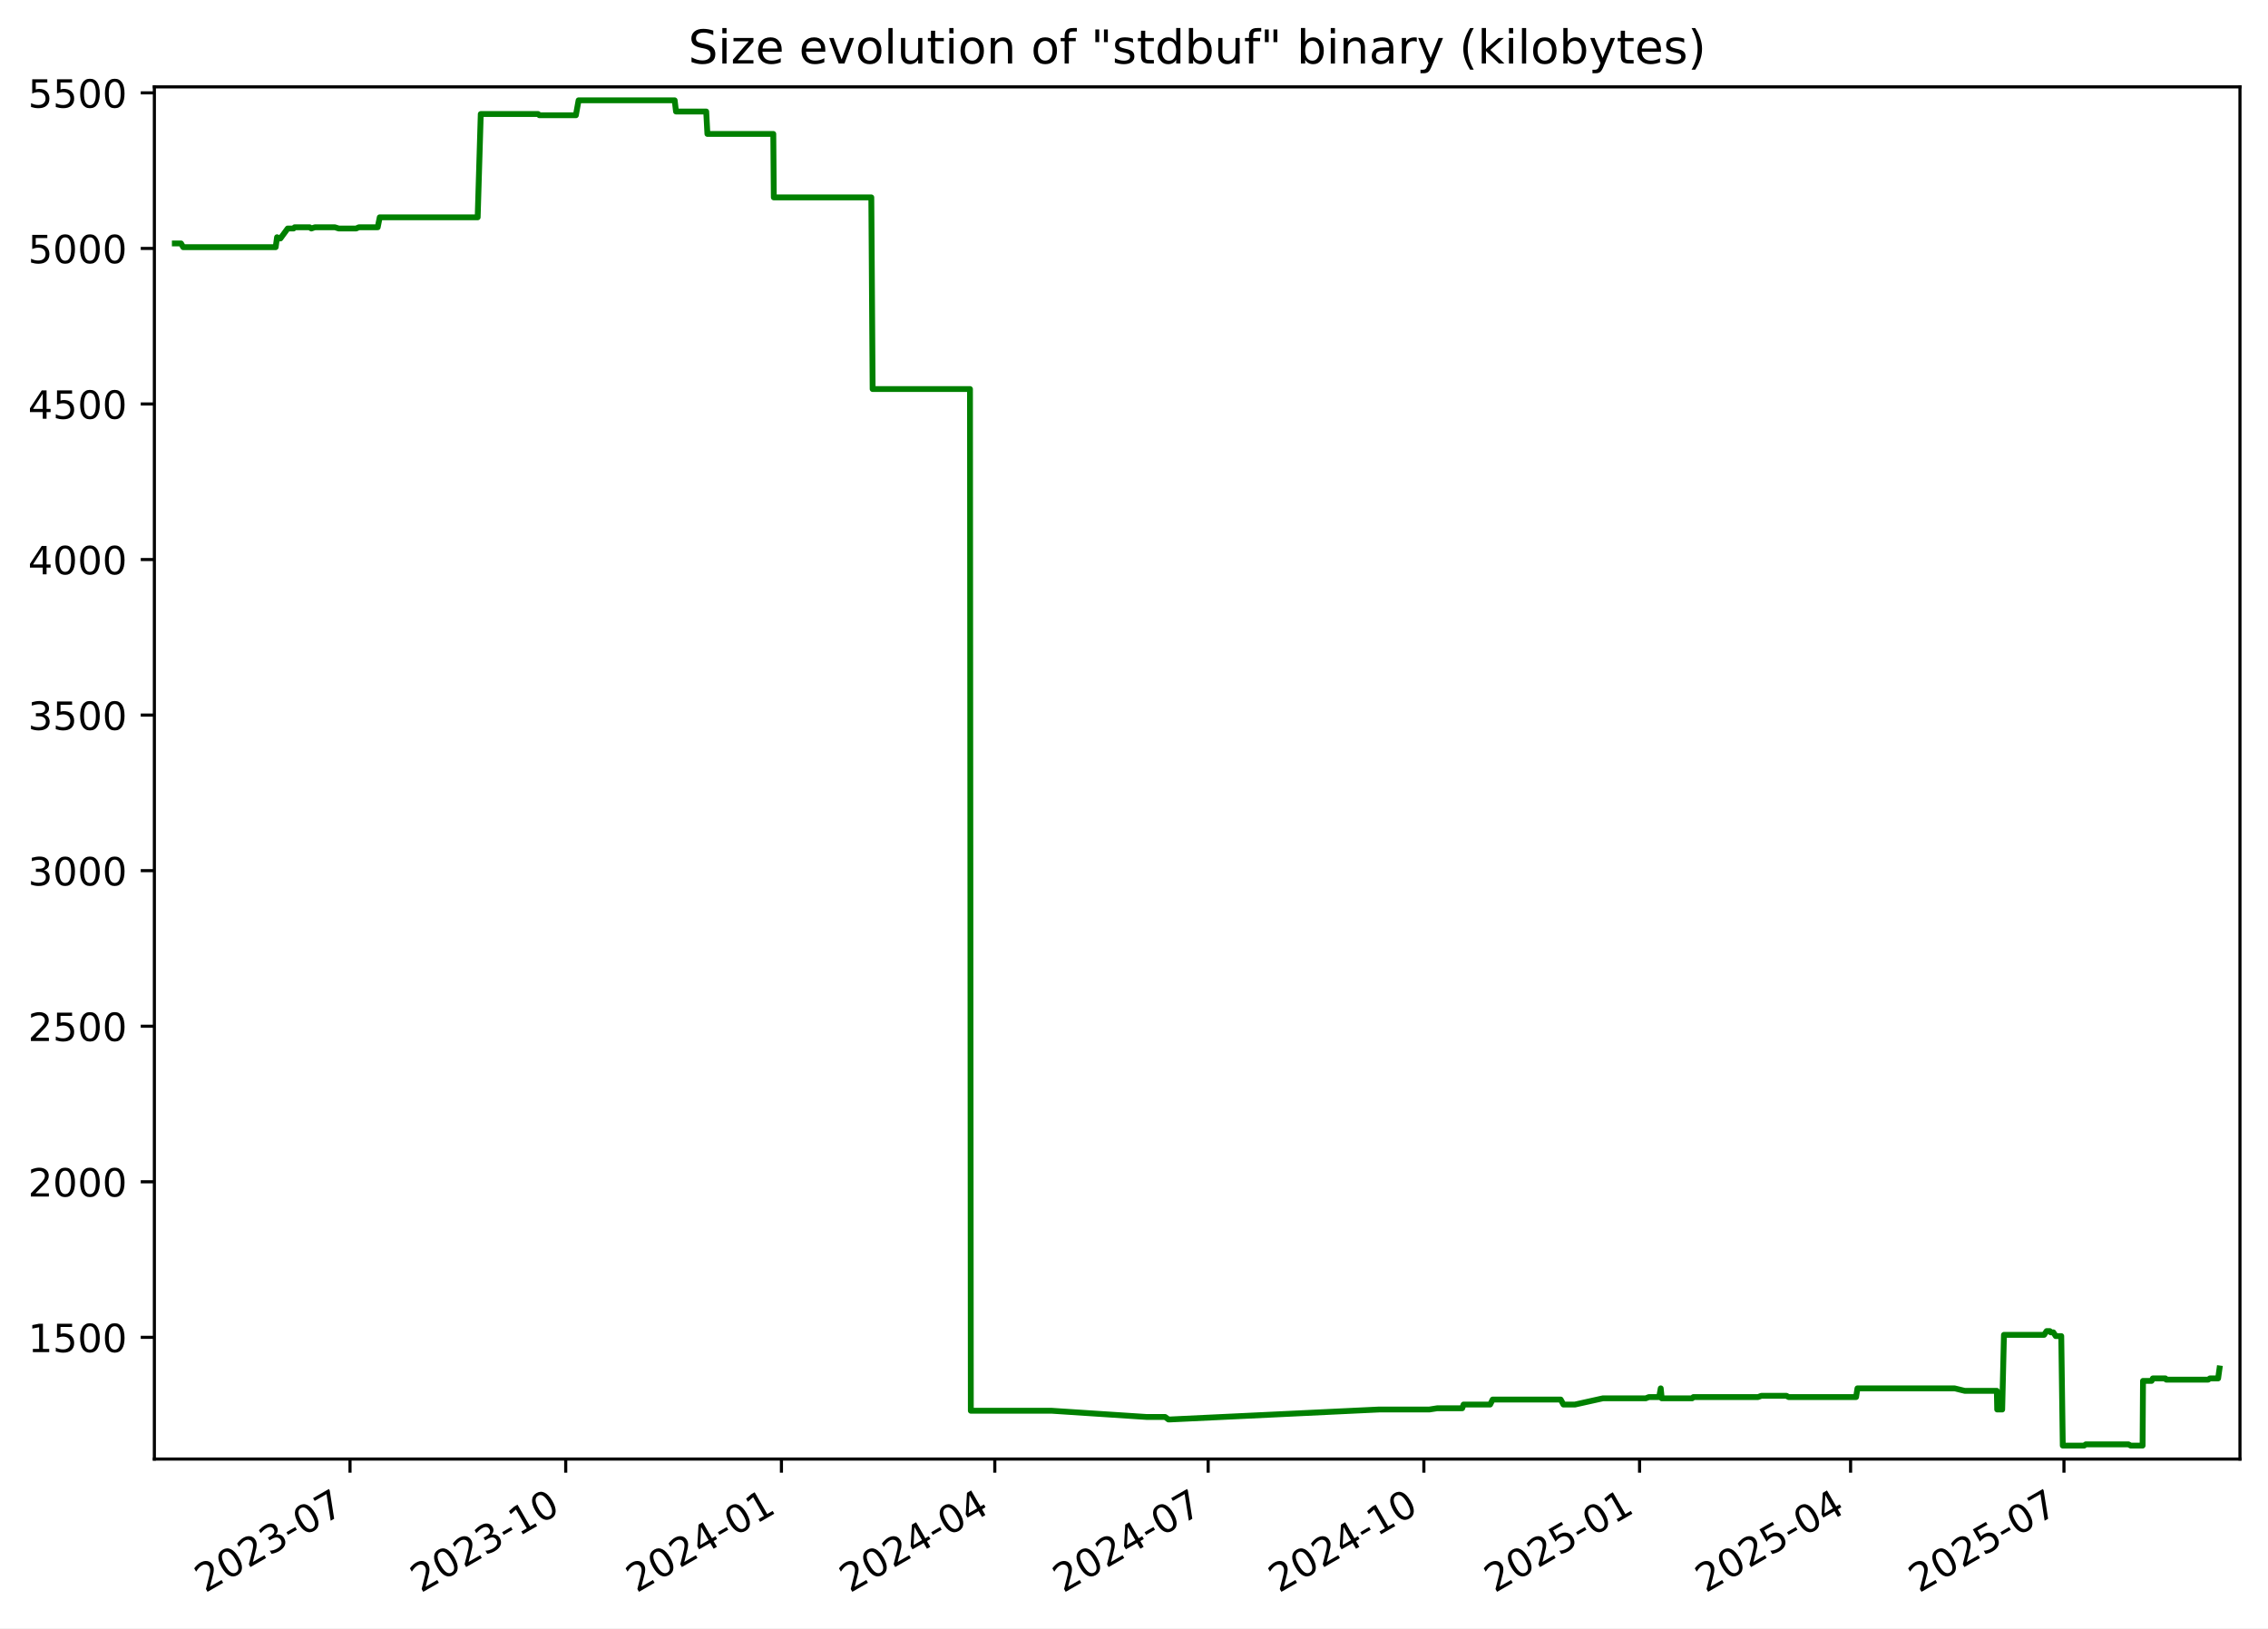
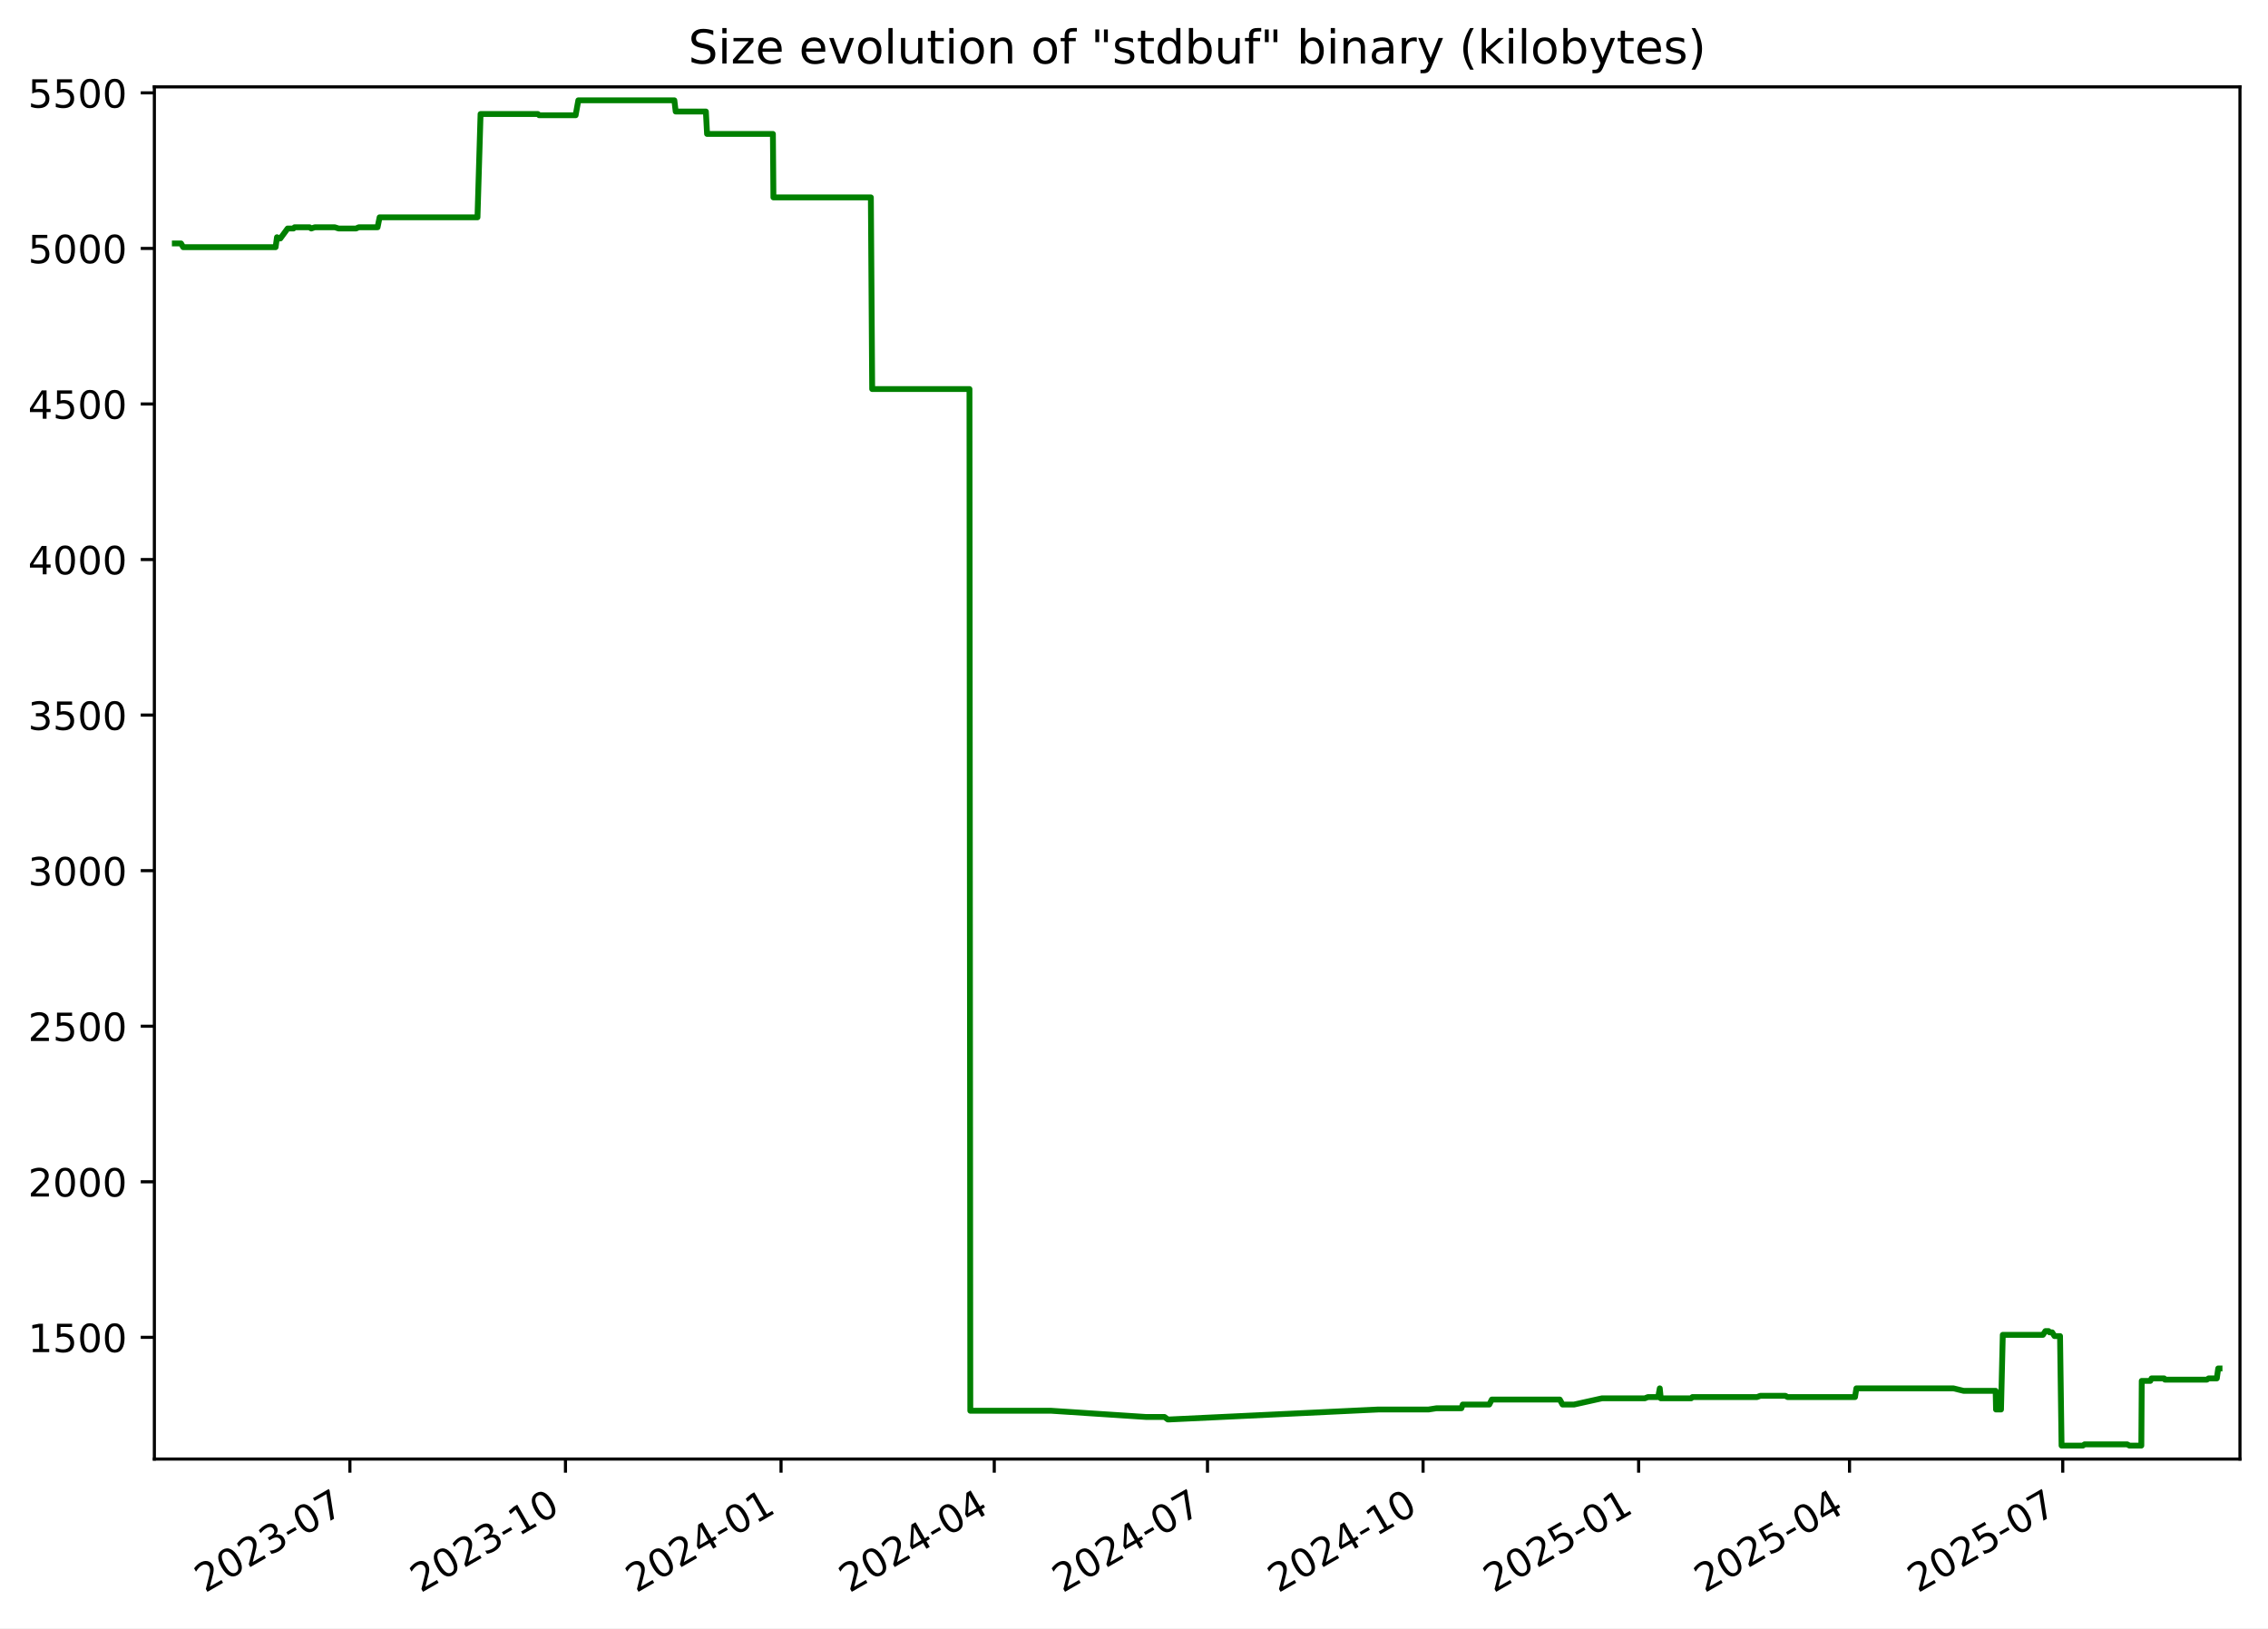
<svg xmlns="http://www.w3.org/2000/svg" xmlns:xlink="http://www.w3.org/1999/xlink" width="582.53pt" height="418.303pt" viewBox="0 0 582.53 418.303" version="1.1">
  <defs>
    <style type="text/css">*{stroke-linejoin: round; stroke-linecap: butt}</style>
  </defs>
  <g id="figure_1">
    <g id="patch_1">
      <path d="M -0 418.303  L 582.53 418.303  L 582.53 0  L -0 0  z " style="fill: #ffffff" />
    </g>
    <g id="axes_1">
      <g id="patch_2">
        <path d="M 39.65 374.83  L 575.33 374.83  L 575.33 22.318  L 39.65 22.318  z " style="fill: #ffffff" />
      </g>
      <g id="matplotlib.axis_1">
        <g id="xtick_1">
          <g id="line2d_1">
            <defs>
-               <path id="mdcde0d22d7" d="M 0 0  L 0 3.5  " style="stroke: #000000; stroke-width: 0.8" />
+               <path id="mc0d81c6763" d="M 0 0  L 0 3.5  " style="stroke: #000000; stroke-width: 0.8" />
            </defs>
            <g>
-               <use xlink:href="#mdcde0d22d7" x="89.9" y="374.83" style="stroke: #000000; stroke-width: 0.8" />
+               <use xlink:href="#mc0d81c6763" x="89.871" y="374.83" style="stroke: #000000; stroke-width: 0.8" />
            </g>
          </g>
          <g id="text_1">
-             <g transform="translate(52.67518 409.302) rotate(-30) scale(0.1 -0.1)">
+             <g transform="translate(52.64626 409.302) rotate(-30) scale(0.1 -0.1)">
              <defs>
                <path id="DejaVuSans-32" d="M 1228 531  L 3431 531  L 3431 0  L 469 0  L 469 531  Q 828 903 1448 1529  Q 2069 2156 2228 2338  Q 2531 2678 2651 2914  Q 2772 3150 2772 3378  Q 2772 3750 2511 3984  Q 2250 4219 1831 4219  Q 1534 4219 1204 4116  Q 875 4013 500 3803  L 500 4441  Q 881 4594 1212 4672  Q 1544 4750 1819 4750  Q 2544 4750 2975 4387  Q 3406 4025 3406 3419  Q 3406 3131 3298 2873  Q 3191 2616 2906 2266  Q 2828 2175 2409 1742  Q 1991 1309 1228 531  z " transform="scale(0.015625)" />
                <path id="DejaVuSans-30" d="M 2034 4250  Q 1547 4250 1301 3770  Q 1056 3291 1056 2328  Q 1056 1369 1301 889  Q 1547 409 2034 409  Q 2525 409 2770 889  Q 3016 1369 3016 2328  Q 3016 3291 2770 3770  Q 2525 4250 2034 4250  z M 2034 4750  Q 2819 4750 3233 4129  Q 3647 3509 3647 2328  Q 3647 1150 3233 529  Q 2819 -91 2034 -91  Q 1250 -91 836 529  Q 422 1150 422 2328  Q 422 3509 836 4129  Q 1250 4750 2034 4750  z " transform="scale(0.015625)" />
                <path id="DejaVuSans-33" d="M 2597 2516  Q 3050 2419 3304 2112  Q 3559 1806 3559 1356  Q 3559 666 3084 287  Q 2609 -91 1734 -91  Q 1441 -91 1130 -33  Q 819 25 488 141  L 488 750  Q 750 597 1062 519  Q 1375 441 1716 441  Q 2309 441 2620 675  Q 2931 909 2931 1356  Q 2931 1769 2642 2001  Q 2353 2234 1838 2234  L 1294 2234  L 1294 2753  L 1863 2753  Q 2328 2753 2575 2939  Q 2822 3125 2822 3475  Q 2822 3834 2567 4026  Q 2313 4219 1838 4219  Q 1578 4219 1281 4162  Q 984 4106 628 3988  L 628 4550  Q 988 4650 1302 4700  Q 1616 4750 1894 4750  Q 2613 4750 3031 4423  Q 3450 4097 3450 3541  Q 3450 3153 3228 2886  Q 3006 2619 2597 2516  z " transform="scale(0.015625)" />
                <path id="DejaVuSans-2d" d="M 313 2009  L 1997 2009  L 1997 1497  L 313 1497  L 313 2009  z " transform="scale(0.015625)" />
                <path id="DejaVuSans-37" d="M 525 4666  L 3525 4666  L 3525 4397  L 1831 0  L 1172 0  L 2766 4134  L 525 4134  L 525 4666  z " transform="scale(0.015625)" />
              </defs>
              <use xlink:href="#DejaVuSans-32" />
              <use xlink:href="#DejaVuSans-30" x="63.623" />
              <use xlink:href="#DejaVuSans-32" x="127.246" />
              <use xlink:href="#DejaVuSans-33" x="190.869" />
              <use xlink:href="#DejaVuSans-2d" x="254.492" />
              <use xlink:href="#DejaVuSans-30" x="290.576" />
              <use xlink:href="#DejaVuSans-37" x="354.199" />
            </g>
          </g>
        </g>
        <g id="xtick_2">
          <g id="line2d_2">
            <g>
-               <use xlink:href="#mdcde0d22d7" x="145.304" y="374.83" style="stroke: #000000; stroke-width: 0.8" />
+               <use xlink:href="#mc0d81c6763" x="145.24" y="374.83" style="stroke: #000000; stroke-width: 0.8" />
            </g>
          </g>
          <g id="text_2">
-             <g transform="translate(108.0794 409.302) rotate(-30) scale(0.1 -0.1)">
+             <g transform="translate(108.0149 409.302) rotate(-30) scale(0.1 -0.1)">
              <defs>
                <path id="DejaVuSans-31" d="M 794 531  L 1825 531  L 1825 4091  L 703 3866  L 703 4441  L 1819 4666  L 2450 4666  L 2450 531  L 3481 531  L 3481 0  L 794 0  L 794 531  z " transform="scale(0.015625)" />
              </defs>
              <use xlink:href="#DejaVuSans-32" />
              <use xlink:href="#DejaVuSans-30" x="63.623" />
              <use xlink:href="#DejaVuSans-32" x="127.246" />
              <use xlink:href="#DejaVuSans-33" x="190.869" />
              <use xlink:href="#DejaVuSans-2d" x="254.492" />
              <use xlink:href="#DejaVuSans-31" x="290.576" />
              <use xlink:href="#DejaVuSans-30" x="354.199" />
            </g>
          </g>
        </g>
        <g id="xtick_3">
          <g id="line2d_3">
            <g>
-               <use xlink:href="#mdcde0d22d7" x="200.708" y="374.83" style="stroke: #000000; stroke-width: 0.8" />
+               <use xlink:href="#mc0d81c6763" x="200.608" y="374.83" style="stroke: #000000; stroke-width: 0.8" />
            </g>
          </g>
          <g id="text_3">
-             <g transform="translate(163.4837 409.302) rotate(-30) scale(0.1 -0.1)">
+             <g transform="translate(163.3836 409.302) rotate(-30) scale(0.1 -0.1)">
              <defs>
                <path id="DejaVuSans-34" d="M 2419 4116  L 825 1625  L 2419 1625  L 2419 4116  z M 2253 4666  L 3047 4666  L 3047 1625  L 3713 1625  L 3713 1100  L 3047 1100  L 3047 0  L 2419 0  L 2419 1100  L 313 1100  L 313 1709  L 2253 4666  z " transform="scale(0.015625)" />
              </defs>
              <use xlink:href="#DejaVuSans-32" />
              <use xlink:href="#DejaVuSans-30" x="63.623" />
              <use xlink:href="#DejaVuSans-32" x="127.246" />
              <use xlink:href="#DejaVuSans-34" x="190.869" />
              <use xlink:href="#DejaVuSans-2d" x="254.492" />
              <use xlink:href="#DejaVuSans-30" x="290.576" />
              <use xlink:href="#DejaVuSans-31" x="354.199" />
            </g>
          </g>
        </g>
        <g id="xtick_4">
          <g id="line2d_4">
            <g>
-               <use xlink:href="#mdcde0d22d7" x="255.511" y="374.83" style="stroke: #000000; stroke-width: 0.8" />
+               <use xlink:href="#mc0d81c6763" x="255.375" y="374.83" style="stroke: #000000; stroke-width: 0.8" />
            </g>
          </g>
          <g id="text_4">
-             <g transform="translate(218.2857 409.302) rotate(-30) scale(0.1 -0.1)">
+             <g transform="translate(218.1504 409.302) rotate(-30) scale(0.1 -0.1)">
              <use xlink:href="#DejaVuSans-32" />
              <use xlink:href="#DejaVuSans-30" x="63.623" />
              <use xlink:href="#DejaVuSans-32" x="127.246" />
              <use xlink:href="#DejaVuSans-34" x="190.869" />
              <use xlink:href="#DejaVuSans-2d" x="254.492" />
              <use xlink:href="#DejaVuSans-30" x="290.576" />
              <use xlink:href="#DejaVuSans-34" x="354.199" />
            </g>
          </g>
        </g>
        <g id="xtick_5">
          <g id="line2d_5">
            <g>
-               <use xlink:href="#mdcde0d22d7" x="310.313" y="374.83" style="stroke: #000000; stroke-width: 0.8" />
+               <use xlink:href="#mc0d81c6763" x="310.142" y="374.83" style="stroke: #000000; stroke-width: 0.8" />
            </g>
          </g>
          <g id="text_5">
-             <g transform="translate(273.0877 409.302) rotate(-30) scale(0.1 -0.1)">
+             <g transform="translate(272.9172 409.302) rotate(-30) scale(0.1 -0.1)">
              <use xlink:href="#DejaVuSans-32" />
              <use xlink:href="#DejaVuSans-30" x="63.623" />
              <use xlink:href="#DejaVuSans-32" x="127.246" />
              <use xlink:href="#DejaVuSans-34" x="190.869" />
              <use xlink:href="#DejaVuSans-2d" x="254.492" />
              <use xlink:href="#DejaVuSans-30" x="290.576" />
              <use xlink:href="#DejaVuSans-37" x="354.199" />
            </g>
          </g>
        </g>
        <g id="xtick_6">
          <g id="line2d_6">
            <g>
-               <use xlink:href="#mdcde0d22d7" x="365.717" y="374.83" style="stroke: #000000; stroke-width: 0.8" />
+               <use xlink:href="#mc0d81c6763" x="365.511" y="374.83" style="stroke: #000000; stroke-width: 0.8" />
            </g>
          </g>
          <g id="text_6">
-             <g transform="translate(328.492 409.302) rotate(-30) scale(0.1 -0.1)">
+             <g transform="translate(328.2858 409.302) rotate(-30) scale(0.1 -0.1)">
              <use xlink:href="#DejaVuSans-32" />
              <use xlink:href="#DejaVuSans-30" x="63.623" />
              <use xlink:href="#DejaVuSans-32" x="127.246" />
              <use xlink:href="#DejaVuSans-34" x="190.869" />
              <use xlink:href="#DejaVuSans-2d" x="254.492" />
              <use xlink:href="#DejaVuSans-31" x="290.576" />
              <use xlink:href="#DejaVuSans-30" x="354.199" />
            </g>
          </g>
        </g>
        <g id="xtick_7">
          <g id="line2d_7">
            <g>
-               <use xlink:href="#mdcde0d22d7" x="421.121" y="374.83" style="stroke: #000000; stroke-width: 0.8" />
+               <use xlink:href="#mc0d81c6763" x="420.879" y="374.83" style="stroke: #000000; stroke-width: 0.8" />
            </g>
          </g>
          <g id="text_7">
-             <g transform="translate(383.8962 409.302) rotate(-30) scale(0.1 -0.1)">
+             <g transform="translate(383.6545 409.302) rotate(-30) scale(0.1 -0.1)">
              <defs>
                <path id="DejaVuSans-35" d="M 691 4666  L 3169 4666  L 3169 4134  L 1269 4134  L 1269 2991  Q 1406 3038 1543 3061  Q 1681 3084 1819 3084  Q 2600 3084 3056 2656  Q 3513 2228 3513 1497  Q 3513 744 3044 326  Q 2575 -91 1722 -91  Q 1428 -91 1123 -41  Q 819 9 494 109  L 494 744  Q 775 591 1075 516  Q 1375 441 1709 441  Q 2250 441 2565 725  Q 2881 1009 2881 1497  Q 2881 1984 2565 2268  Q 2250 2553 1709 2553  Q 1456 2553 1204 2497  Q 953 2441 691 2322  L 691 4666  z " transform="scale(0.015625)" />
              </defs>
              <use xlink:href="#DejaVuSans-32" />
              <use xlink:href="#DejaVuSans-30" x="63.623" />
              <use xlink:href="#DejaVuSans-32" x="127.246" />
              <use xlink:href="#DejaVuSans-35" x="190.869" />
              <use xlink:href="#DejaVuSans-2d" x="254.492" />
              <use xlink:href="#DejaVuSans-30" x="290.576" />
              <use xlink:href="#DejaVuSans-31" x="354.199" />
            </g>
          </g>
        </g>
        <g id="xtick_8">
          <g id="line2d_8">
            <g>
-               <use xlink:href="#mdcde0d22d7" x="475.321" y="374.83" style="stroke: #000000; stroke-width: 0.8" />
+               <use xlink:href="#mc0d81c6763" x="475.044" y="374.83" style="stroke: #000000; stroke-width: 0.8" />
            </g>
          </g>
          <g id="text_8">
-             <g transform="translate(438.096 409.302) rotate(-30) scale(0.1 -0.1)">
+             <g transform="translate(437.8195 409.302) rotate(-30) scale(0.1 -0.1)">
              <use xlink:href="#DejaVuSans-32" />
              <use xlink:href="#DejaVuSans-30" x="63.623" />
              <use xlink:href="#DejaVuSans-32" x="127.246" />
              <use xlink:href="#DejaVuSans-35" x="190.869" />
              <use xlink:href="#DejaVuSans-2d" x="254.492" />
              <use xlink:href="#DejaVuSans-30" x="290.576" />
              <use xlink:href="#DejaVuSans-34" x="354.199" />
            </g>
          </g>
        </g>
        <g id="xtick_9">
          <g id="line2d_9">
            <g>
-               <use xlink:href="#mdcde0d22d7" x="530.123" y="374.83" style="stroke: #000000; stroke-width: 0.8" />
+               <use xlink:href="#mc0d81c6763" x="529.811" y="374.83" style="stroke: #000000; stroke-width: 0.8" />
            </g>
          </g>
          <g id="text_9">
-             <g transform="translate(492.898 409.302) rotate(-30) scale(0.1 -0.1)">
+             <g transform="translate(492.5863 409.302) rotate(-30) scale(0.1 -0.1)">
              <use xlink:href="#DejaVuSans-32" />
              <use xlink:href="#DejaVuSans-30" x="63.623" />
              <use xlink:href="#DejaVuSans-32" x="127.246" />
              <use xlink:href="#DejaVuSans-35" x="190.869" />
              <use xlink:href="#DejaVuSans-2d" x="254.492" />
              <use xlink:href="#DejaVuSans-30" x="290.576" />
              <use xlink:href="#DejaVuSans-37" x="354.199" />
            </g>
          </g>
        </g>
      </g>
      <g id="matplotlib.axis_2">
        <g id="ytick_1">
          <g id="line2d_10">
            <defs>
-               <path id="m4f1bf2aa53" d="M 0 0  L -3.5 0  " style="stroke: #000000; stroke-width: 0.8" />
+               <path id="m3bf8503e0c" d="M 0 0  L -3.5 0  " style="stroke: #000000; stroke-width: 0.8" />
            </defs>
            <g>
-               <use xlink:href="#m4f1bf2aa53" x="39.65" y="343.56" style="stroke: #000000; stroke-width: 0.8" />
+               <use xlink:href="#m3bf8503e0c" x="39.65" y="343.56" style="stroke: #000000; stroke-width: 0.8" />
            </g>
          </g>
          <g id="text_10">
            <g transform="translate(7.2 347.3591) scale(0.1 -0.1)">
              <use xlink:href="#DejaVuSans-31" />
              <use xlink:href="#DejaVuSans-35" x="63.623" />
              <use xlink:href="#DejaVuSans-30" x="127.246" />
              <use xlink:href="#DejaVuSans-30" x="190.869" />
            </g>
          </g>
        </g>
        <g id="ytick_2">
          <g id="line2d_11">
            <g>
-               <use xlink:href="#m4f1bf2aa53" x="39.65" y="303.597" style="stroke: #000000; stroke-width: 0.8" />
+               <use xlink:href="#m3bf8503e0c" x="39.65" y="303.597" style="stroke: #000000; stroke-width: 0.8" />
            </g>
          </g>
          <g id="text_11">
            <g transform="translate(7.2 307.3961) scale(0.1 -0.1)">
              <use xlink:href="#DejaVuSans-32" />
              <use xlink:href="#DejaVuSans-30" x="63.623" />
              <use xlink:href="#DejaVuSans-30" x="127.246" />
              <use xlink:href="#DejaVuSans-30" x="190.869" />
            </g>
          </g>
        </g>
        <g id="ytick_3">
          <g id="line2d_12">
            <g>
-               <use xlink:href="#m4f1bf2aa53" x="39.65" y="263.634" style="stroke: #000000; stroke-width: 0.8" />
+               <use xlink:href="#m3bf8503e0c" x="39.65" y="263.634" style="stroke: #000000; stroke-width: 0.8" />
            </g>
          </g>
          <g id="text_12">
            <g transform="translate(7.2 267.4331) scale(0.1 -0.1)">
              <use xlink:href="#DejaVuSans-32" />
              <use xlink:href="#DejaVuSans-35" x="63.623" />
              <use xlink:href="#DejaVuSans-30" x="127.246" />
              <use xlink:href="#DejaVuSans-30" x="190.869" />
            </g>
          </g>
        </g>
        <g id="ytick_4">
          <g id="line2d_13">
            <g>
-               <use xlink:href="#m4f1bf2aa53" x="39.65" y="223.671" style="stroke: #000000; stroke-width: 0.8" />
+               <use xlink:href="#m3bf8503e0c" x="39.65" y="223.671" style="stroke: #000000; stroke-width: 0.8" />
            </g>
          </g>
          <g id="text_13">
            <g transform="translate(7.2 227.4701) scale(0.1 -0.1)">
              <use xlink:href="#DejaVuSans-33" />
              <use xlink:href="#DejaVuSans-30" x="63.623" />
              <use xlink:href="#DejaVuSans-30" x="127.246" />
              <use xlink:href="#DejaVuSans-30" x="190.869" />
            </g>
          </g>
        </g>
        <g id="ytick_5">
          <g id="line2d_14">
            <g>
-               <use xlink:href="#m4f1bf2aa53" x="39.65" y="183.708" style="stroke: #000000; stroke-width: 0.8" />
+               <use xlink:href="#m3bf8503e0c" x="39.65" y="183.708" style="stroke: #000000; stroke-width: 0.8" />
            </g>
          </g>
          <g id="text_14">
            <g transform="translate(7.2 187.5071) scale(0.1 -0.1)">
              <use xlink:href="#DejaVuSans-33" />
              <use xlink:href="#DejaVuSans-35" x="63.623" />
              <use xlink:href="#DejaVuSans-30" x="127.246" />
              <use xlink:href="#DejaVuSans-30" x="190.869" />
            </g>
          </g>
        </g>
        <g id="ytick_6">
          <g id="line2d_15">
            <g>
-               <use xlink:href="#m4f1bf2aa53" x="39.65" y="143.745" style="stroke: #000000; stroke-width: 0.8" />
+               <use xlink:href="#m3bf8503e0c" x="39.65" y="143.745" style="stroke: #000000; stroke-width: 0.8" />
            </g>
          </g>
          <g id="text_15">
            <g transform="translate(7.2 147.5441) scale(0.1 -0.1)">
              <use xlink:href="#DejaVuSans-34" />
              <use xlink:href="#DejaVuSans-30" x="63.623" />
              <use xlink:href="#DejaVuSans-30" x="127.246" />
              <use xlink:href="#DejaVuSans-30" x="190.869" />
            </g>
          </g>
        </g>
        <g id="ytick_7">
          <g id="line2d_16">
            <g>
-               <use xlink:href="#m4f1bf2aa53" x="39.65" y="103.782" style="stroke: #000000; stroke-width: 0.8" />
+               <use xlink:href="#m3bf8503e0c" x="39.65" y="103.782" style="stroke: #000000; stroke-width: 0.8" />
            </g>
          </g>
          <g id="text_16">
            <g transform="translate(7.2 107.5811) scale(0.1 -0.1)">
              <use xlink:href="#DejaVuSans-34" />
              <use xlink:href="#DejaVuSans-35" x="63.623" />
              <use xlink:href="#DejaVuSans-30" x="127.246" />
              <use xlink:href="#DejaVuSans-30" x="190.869" />
            </g>
          </g>
        </g>
        <g id="ytick_8">
          <g id="line2d_17">
            <g>
-               <use xlink:href="#m4f1bf2aa53" x="39.65" y="63.819" style="stroke: #000000; stroke-width: 0.8" />
+               <use xlink:href="#m3bf8503e0c" x="39.65" y="63.819" style="stroke: #000000; stroke-width: 0.8" />
            </g>
          </g>
          <g id="text_17">
            <g transform="translate(7.2 67.61812) scale(0.1 -0.1)">
              <use xlink:href="#DejaVuSans-35" />
              <use xlink:href="#DejaVuSans-30" x="63.623" />
              <use xlink:href="#DejaVuSans-30" x="127.246" />
              <use xlink:href="#DejaVuSans-30" x="190.869" />
            </g>
          </g>
        </g>
        <g id="ytick_9">
          <g id="line2d_18">
            <g>
-               <use xlink:href="#m4f1bf2aa53" x="39.65" y="23.856" style="stroke: #000000; stroke-width: 0.8" />
+               <use xlink:href="#m3bf8503e0c" x="39.65" y="23.856" style="stroke: #000000; stroke-width: 0.8" />
            </g>
          </g>
          <g id="text_18">
            <g transform="translate(7.2 27.65512) scale(0.1 -0.1)">
              <use xlink:href="#DejaVuSans-35" />
              <use xlink:href="#DejaVuSans-35" x="63.623" />
              <use xlink:href="#DejaVuSans-30" x="127.246" />
              <use xlink:href="#DejaVuSans-30" x="190.869" />
            </g>
          </g>
        </g>
      </g>
      <g id="line2d_19">
-         <path d="M 44.902 62.54  L 46.496 62.54  L 47.054 63.499  L 70.805 63.499  L 71.158 60.942  L 71.805 61.261  L 72.018 61.261  L 73.896 58.704  L 75.398 58.704  L 75.68 58.384  L 79.531 58.384  L 79.965 58.704  L 80.893 58.384  L 86.011 58.384  L 87.011 58.704  L 91.478 58.704  L 92.177 58.384  L 97.012 58.384  L 97.536 55.826  L 122.69 55.826  L 123.483 29.291  L 138.207 29.291  L 138.546 29.611  L 147.912 29.611  L 148.61 25.774  L 173.289 25.774  L 173.633 28.651  L 181.391 28.651  L 181.695 34.406  L 198.619 34.406  L 198.749 50.711  L 223.795 50.711  L 224.133 99.945  L 249.139 99.945  L 249.353 362.422  L 270.133 362.422  L 294.541 364.021  L 299.265 364.021  L 300.113 364.66  L 300.48 364.66  L 354.169 362.103  L 367.105 362.103  L 369.15 361.783  L 375.567 361.783  L 375.918 360.824  L 382.735 360.824  L 383.386 359.545  L 400.858 359.545  L 401.564 360.824  L 404.529 360.824  L 411.725 359.225  L 422.721 359.225  L 423.513 358.906  L 426.153 358.906  L 426.554 356.668  L 426.807 359.225  L 434.622 359.225  L 434.945 358.906  L 451.55 358.906  L 452.386 358.586  L 458.842 358.586  L 459.409 358.906  L 476.729 358.906  L 477.084 356.668  L 502.013 356.668  L 504.644 357.307  L 512.883 357.307  L 512.977 362.103  L 514.255 362.103  L 514.712 342.92  L 525.028 342.92  L 525.665 341.961  L 526.493 341.961  L 526.726 342.281  L 527.396 342.281  L 528.011 343.24  L 529.429 343.24  L 529.82 371.374  L 535.309 371.374  L 535.723 371.054  L 546.692 371.054  L 547.261 371.374  L 550.32 371.374  L 550.427 354.75  L 552.632 354.75  L 552.95 354.11  L 556.181 354.11  L 556.387 354.43  L 567.162 354.43  L 567.617 354.11  L 569.72 354.11  L 570.078 351.552  L 570.078 351.552  " clip-path="url(#p18472f4bcb)" style="fill: none; stroke: #008000; stroke-width: 1.5; stroke-linecap: square" />
+         <path d="M 44.902 62.54  L 46.495 62.54  L 47.052 63.499  L 70.789 63.499  L 71.141 60.942  L 71.787 61.261  L 72.001 61.261  L 73.877 58.704  L 75.379 58.704  L 75.66 58.384  L 79.509 58.384  L 79.943 58.704  L 80.869 58.384  L 85.985 58.384  L 86.984 58.704  L 91.449 58.704  L 92.147 58.384  L 96.978 58.384  L 97.503 55.826  L 122.64 55.826  L 123.432 29.291  L 138.147 29.291  L 138.485 29.611  L 147.846 29.611  L 148.544 25.774  L 173.206 25.774  L 173.551 28.651  L 181.304 28.651  L 181.607 34.406  L 198.52 34.406  L 198.65 50.711  L 223.68 50.711  L 224.018 99.945  L 249.007 99.945  L 249.221 362.422  L 269.988 362.422  L 294.381 364.021  L 299.102 364.021  L 299.949 364.66  L 300.316 364.66  L 353.97 362.103  L 366.898 362.103  L 368.942 361.783  L 375.354 361.783  L 375.705 360.824  L 382.518 360.824  L 383.168 359.545  L 400.629 359.545  L 401.335 360.824  L 404.298 360.824  L 411.49 359.225  L 422.479 359.225  L 423.27 358.906  L 425.908 358.906  L 426.309 356.668  L 426.562 359.225  L 434.372 359.225  L 434.694 358.906  L 451.289 358.906  L 452.124 358.586  L 458.577 358.586  L 459.143 358.906  L 476.452 358.906  L 476.806 356.668  L 501.719 356.668  L 504.349 357.307  L 512.582 357.307  L 512.676 362.103  L 513.953 362.103  L 514.41 342.92  L 524.72 342.92  L 525.356 341.961  L 526.184 341.961  L 526.416 342.281  L 527.086 342.281  L 527.701 343.24  L 529.117 343.24  L 529.508 371.374  L 534.994 371.374  L 535.408 371.054  L 546.37 371.054  L 546.938 371.374  L 549.995 371.374  L 550.102 354.75  L 552.306 354.75  L 552.623 354.11  L 555.852 354.11  L 556.058 354.43  L 566.826 354.43  L 567.281 354.11  L 569.383 354.11  L 569.741 351.552  L 570.078 351.552  L 570.078 351.552  " clip-path="url(#p36ca448d0d)" style="fill: none; stroke: #008000; stroke-width: 1.5; stroke-linecap: square" />
      </g>
      <g id="patch_3">
        <path d="M 39.65 374.83  L 39.65 22.318  " style="fill: none; stroke: #000000; stroke-width: 0.8; stroke-linejoin: miter; stroke-linecap: square" />
      </g>
      <g id="patch_4">
        <path d="M 575.33 374.83  L 575.33 22.318  " style="fill: none; stroke: #000000; stroke-width: 0.8; stroke-linejoin: miter; stroke-linecap: square" />
      </g>
      <g id="patch_5">
        <path d="M 39.65 374.83  L 575.33 374.83  " style="fill: none; stroke: #000000; stroke-width: 0.8; stroke-linejoin: miter; stroke-linecap: square" />
      </g>
      <g id="patch_6">
        <path d="M 39.65 22.318  L 575.33 22.318  " style="fill: none; stroke: #000000; stroke-width: 0.8; stroke-linejoin: miter; stroke-linecap: square" />
      </g>
      <g id="text_19">
        <g transform="translate(176.7837 16.31812) scale(0.12 -0.12)">
          <defs>
            <path id="DejaVuSans-53" d="M 3425 4513  L 3425 3897  Q 3066 4069 2747 4153  Q 2428 4238 2131 4238  Q 1616 4238 1336 4038  Q 1056 3838 1056 3469  Q 1056 3159 1242 3001  Q 1428 2844 1947 2747  L 2328 2669  Q 3034 2534 3370 2195  Q 3706 1856 3706 1288  Q 3706 609 3251 259  Q 2797 -91 1919 -91  Q 1588 -91 1214 -16  Q 841 59 441 206  L 441 856  Q 825 641 1194 531  Q 1563 422 1919 422  Q 2459 422 2753 634  Q 3047 847 3047 1241  Q 3047 1584 2836 1778  Q 2625 1972 2144 2069  L 1759 2144  Q 1053 2284 737 2584  Q 422 2884 422 3419  Q 422 4038 858 4394  Q 1294 4750 2059 4750  Q 2388 4750 2728 4690  Q 3069 4631 3425 4513  z " transform="scale(0.015625)" />
            <path id="DejaVuSans-69" d="M 603 3500  L 1178 3500  L 1178 0  L 603 0  L 603 3500  z M 603 4863  L 1178 4863  L 1178 4134  L 603 4134  L 603 4863  z " transform="scale(0.015625)" />
            <path id="DejaVuSans-7a" d="M 353 3500  L 3084 3500  L 3084 2975  L 922 459  L 3084 459  L 3084 0  L 275 0  L 275 525  L 2438 3041  L 353 3041  L 353 3500  z " transform="scale(0.015625)" />
            <path id="DejaVuSans-65" d="M 3597 1894  L 3597 1613  L 953 1613  Q 991 1019 1311 708  Q 1631 397 2203 397  Q 2534 397 2845 478  Q 3156 559 3463 722  L 3463 178  Q 3153 47 2828 -22  Q 2503 -91 2169 -91  Q 1331 -91 842 396  Q 353 884 353 1716  Q 353 2575 817 3079  Q 1281 3584 2069 3584  Q 2775 3584 3186 3129  Q 3597 2675 3597 1894  z M 3022 2063  Q 3016 2534 2758 2815  Q 2500 3097 2075 3097  Q 1594 3097 1305 2825  Q 1016 2553 972 2059  L 3022 2063  z " transform="scale(0.015625)" />
            <path id="DejaVuSans-20" transform="scale(0.015625)" />
            <path id="DejaVuSans-76" d="M 191 3500  L 800 3500  L 1894 563  L 2988 3500  L 3597 3500  L 2284 0  L 1503 0  L 191 3500  z " transform="scale(0.015625)" />
            <path id="DejaVuSans-6f" d="M 1959 3097  Q 1497 3097 1228 2736  Q 959 2375 959 1747  Q 959 1119 1226 758  Q 1494 397 1959 397  Q 2419 397 2687 759  Q 2956 1122 2956 1747  Q 2956 2369 2687 2733  Q 2419 3097 1959 3097  z M 1959 3584  Q 2709 3584 3137 3096  Q 3566 2609 3566 1747  Q 3566 888 3137 398  Q 2709 -91 1959 -91  Q 1206 -91 779 398  Q 353 888 353 1747  Q 353 2609 779 3096  Q 1206 3584 1959 3584  z " transform="scale(0.015625)" />
            <path id="DejaVuSans-6c" d="M 603 4863  L 1178 4863  L 1178 0  L 603 0  L 603 4863  z " transform="scale(0.015625)" />
            <path id="DejaVuSans-75" d="M 544 1381  L 544 3500  L 1119 3500  L 1119 1403  Q 1119 906 1312 657  Q 1506 409 1894 409  Q 2359 409 2629 706  Q 2900 1003 2900 1516  L 2900 3500  L 3475 3500  L 3475 0  L 2900 0  L 2900 538  Q 2691 219 2414 64  Q 2138 -91 1772 -91  Q 1169 -91 856 284  Q 544 659 544 1381  z M 1991 3584  L 1991 3584  z " transform="scale(0.015625)" />
            <path id="DejaVuSans-74" d="M 1172 4494  L 1172 3500  L 2356 3500  L 2356 3053  L 1172 3053  L 1172 1153  Q 1172 725 1289 603  Q 1406 481 1766 481  L 2356 481  L 2356 0  L 1766 0  Q 1100 0 847 248  Q 594 497 594 1153  L 594 3053  L 172 3053  L 172 3500  L 594 3500  L 594 4494  L 1172 4494  z " transform="scale(0.015625)" />
            <path id="DejaVuSans-6e" d="M 3513 2113  L 3513 0  L 2938 0  L 2938 2094  Q 2938 2591 2744 2837  Q 2550 3084 2163 3084  Q 1697 3084 1428 2787  Q 1159 2491 1159 1978  L 1159 0  L 581 0  L 581 3500  L 1159 3500  L 1159 2956  Q 1366 3272 1645 3428  Q 1925 3584 2291 3584  Q 2894 3584 3203 3211  Q 3513 2838 3513 2113  z " transform="scale(0.015625)" />
            <path id="DejaVuSans-66" d="M 2375 4863  L 2375 4384  L 1825 4384  Q 1516 4384 1395 4259  Q 1275 4134 1275 3809  L 1275 3500  L 2222 3500  L 2222 3053  L 1275 3053  L 1275 0  L 697 0  L 697 3053  L 147 3053  L 147 3500  L 697 3500  L 697 3744  Q 697 4328 969 4595  Q 1241 4863 1831 4863  L 2375 4863  z " transform="scale(0.015625)" />
            <path id="DejaVuSans-22" d="M 1147 4666  L 1147 2931  L 616 2931  L 616 4666  L 1147 4666  z M 2328 4666  L 2328 2931  L 1797 2931  L 1797 4666  L 2328 4666  z " transform="scale(0.015625)" />
            <path id="DejaVuSans-73" d="M 2834 3397  L 2834 2853  Q 2591 2978 2328 3040  Q 2066 3103 1784 3103  Q 1356 3103 1142 2972  Q 928 2841 928 2578  Q 928 2378 1081 2264  Q 1234 2150 1697 2047  L 1894 2003  Q 2506 1872 2764 1633  Q 3022 1394 3022 966  Q 3022 478 2636 193  Q 2250 -91 1575 -91  Q 1294 -91 989 -36  Q 684 19 347 128  L 347 722  Q 666 556 975 473  Q 1284 391 1588 391  Q 1994 391 2212 530  Q 2431 669 2431 922  Q 2431 1156 2273 1281  Q 2116 1406 1581 1522  L 1381 1569  Q 847 1681 609 1914  Q 372 2147 372 2553  Q 372 3047 722 3315  Q 1072 3584 1716 3584  Q 2034 3584 2315 3537  Q 2597 3491 2834 3397  z " transform="scale(0.015625)" />
            <path id="DejaVuSans-64" d="M 2906 2969  L 2906 4863  L 3481 4863  L 3481 0  L 2906 0  L 2906 525  Q 2725 213 2448 61  Q 2172 -91 1784 -91  Q 1150 -91 751 415  Q 353 922 353 1747  Q 353 2572 751 3078  Q 1150 3584 1784 3584  Q 2172 3584 2448 3432  Q 2725 3281 2906 2969  z M 947 1747  Q 947 1113 1208 752  Q 1469 391 1925 391  Q 2381 391 2643 752  Q 2906 1113 2906 1747  Q 2906 2381 2643 2742  Q 2381 3103 1925 3103  Q 1469 3103 1208 2742  Q 947 2381 947 1747  z " transform="scale(0.015625)" />
            <path id="DejaVuSans-62" d="M 3116 1747  Q 3116 2381 2855 2742  Q 2594 3103 2138 3103  Q 1681 3103 1420 2742  Q 1159 2381 1159 1747  Q 1159 1113 1420 752  Q 1681 391 2138 391  Q 2594 391 2855 752  Q 3116 1113 3116 1747  z M 1159 2969  Q 1341 3281 1617 3432  Q 1894 3584 2278 3584  Q 2916 3584 3314 3078  Q 3713 2572 3713 1747  Q 3713 922 3314 415  Q 2916 -91 2278 -91  Q 1894 -91 1617 61  Q 1341 213 1159 525  L 1159 0  L 581 0  L 581 4863  L 1159 4863  L 1159 2969  z " transform="scale(0.015625)" />
            <path id="DejaVuSans-61" d="M 2194 1759  Q 1497 1759 1228 1600  Q 959 1441 959 1056  Q 959 750 1161 570  Q 1363 391 1709 391  Q 2188 391 2477 730  Q 2766 1069 2766 1631  L 2766 1759  L 2194 1759  z M 3341 1997  L 3341 0  L 2766 0  L 2766 531  Q 2569 213 2275 61  Q 1981 -91 1556 -91  Q 1019 -91 701 211  Q 384 513 384 1019  Q 384 1609 779 1909  Q 1175 2209 1959 2209  L 2766 2209  L 2766 2266  Q 2766 2663 2505 2880  Q 2244 3097 1772 3097  Q 1472 3097 1187 3025  Q 903 2953 641 2809  L 641 3341  Q 956 3463 1253 3523  Q 1550 3584 1831 3584  Q 2591 3584 2966 3190  Q 3341 2797 3341 1997  z " transform="scale(0.015625)" />
            <path id="DejaVuSans-72" d="M 2631 2963  Q 2534 3019 2420 3045  Q 2306 3072 2169 3072  Q 1681 3072 1420 2755  Q 1159 2438 1159 1844  L 1159 0  L 581 0  L 581 3500  L 1159 3500  L 1159 2956  Q 1341 3275 1631 3429  Q 1922 3584 2338 3584  Q 2397 3584 2469 3576  Q 2541 3569 2628 3553  L 2631 2963  z " transform="scale(0.015625)" />
            <path id="DejaVuSans-79" d="M 2059 -325  Q 1816 -950 1584 -1140  Q 1353 -1331 966 -1331  L 506 -1331  L 506 -850  L 844 -850  Q 1081 -850 1212 -737  Q 1344 -625 1503 -206  L 1606 56  L 191 3500  L 800 3500  L 1894 763  L 2988 3500  L 3597 3500  L 2059 -325  z " transform="scale(0.015625)" />
            <path id="DejaVuSans-28" d="M 1984 4856  Q 1566 4138 1362 3434  Q 1159 2731 1159 2009  Q 1159 1288 1364 580  Q 1569 -128 1984 -844  L 1484 -844  Q 1016 -109 783 600  Q 550 1309 550 2009  Q 550 2706 781 3412  Q 1013 4119 1484 4856  L 1984 4856  z " transform="scale(0.015625)" />
            <path id="DejaVuSans-6b" d="M 581 4863  L 1159 4863  L 1159 1991  L 2875 3500  L 3609 3500  L 1753 1863  L 3688 0  L 2938 0  L 1159 1709  L 1159 0  L 581 0  L 581 4863  z " transform="scale(0.015625)" />
            <path id="DejaVuSans-29" d="M 513 4856  L 1013 4856  Q 1481 4119 1714 3412  Q 1947 2706 1947 2009  Q 1947 1309 1714 600  Q 1481 -109 1013 -844  L 513 -844  Q 928 -128 1133 580  Q 1338 1288 1338 2009  Q 1338 2731 1133 3434  Q 928 4138 513 4856  z " transform="scale(0.015625)" />
          </defs>
          <use xlink:href="#DejaVuSans-53" />
          <use xlink:href="#DejaVuSans-69" x="63.477" />
          <use xlink:href="#DejaVuSans-7a" x="91.26" />
          <use xlink:href="#DejaVuSans-65" x="143.75" />
          <use xlink:href="#DejaVuSans-20" x="205.273" />
          <use xlink:href="#DejaVuSans-65" x="237.061" />
          <use xlink:href="#DejaVuSans-76" x="298.584" />
          <use xlink:href="#DejaVuSans-6f" x="357.764" />
          <use xlink:href="#DejaVuSans-6c" x="418.945" />
          <use xlink:href="#DejaVuSans-75" x="446.729" />
          <use xlink:href="#DejaVuSans-74" x="510.107" />
          <use xlink:href="#DejaVuSans-69" x="549.316" />
          <use xlink:href="#DejaVuSans-6f" x="577.1" />
          <use xlink:href="#DejaVuSans-6e" x="638.281" />
          <use xlink:href="#DejaVuSans-20" x="701.66" />
          <use xlink:href="#DejaVuSans-6f" x="733.447" />
          <use xlink:href="#DejaVuSans-66" x="794.629" />
          <use xlink:href="#DejaVuSans-20" x="829.834" />
          <use xlink:href="#DejaVuSans-22" x="861.621" />
          <use xlink:href="#DejaVuSans-73" x="907.617" />
          <use xlink:href="#DejaVuSans-74" x="959.717" />
          <use xlink:href="#DejaVuSans-64" x="998.926" />
          <use xlink:href="#DejaVuSans-62" x="1062.402" />
          <use xlink:href="#DejaVuSans-75" x="1125.879" />
          <use xlink:href="#DejaVuSans-66" x="1189.258" />
          <use xlink:href="#DejaVuSans-22" x="1224.463" />
          <use xlink:href="#DejaVuSans-20" x="1270.459" />
          <use xlink:href="#DejaVuSans-62" x="1302.246" />
          <use xlink:href="#DejaVuSans-69" x="1365.723" />
          <use xlink:href="#DejaVuSans-6e" x="1393.506" />
          <use xlink:href="#DejaVuSans-61" x="1456.885" />
          <use xlink:href="#DejaVuSans-72" x="1518.164" />
          <use xlink:href="#DejaVuSans-79" x="1559.277" />
          <use xlink:href="#DejaVuSans-20" x="1618.457" />
          <use xlink:href="#DejaVuSans-28" x="1650.244" />
          <use xlink:href="#DejaVuSans-6b" x="1689.258" />
          <use xlink:href="#DejaVuSans-69" x="1747.168" />
          <use xlink:href="#DejaVuSans-6c" x="1774.951" />
          <use xlink:href="#DejaVuSans-6f" x="1802.734" />
          <use xlink:href="#DejaVuSans-62" x="1863.916" />
          <use xlink:href="#DejaVuSans-79" x="1927.393" />
          <use xlink:href="#DejaVuSans-74" x="1986.572" />
          <use xlink:href="#DejaVuSans-65" x="2025.781" />
          <use xlink:href="#DejaVuSans-73" x="2087.305" />
          <use xlink:href="#DejaVuSans-29" x="2139.404" />
        </g>
      </g>
    </g>
  </g>
  <defs>
-     <clipPath id="p18472f4bcb">
+     <clipPath id="p36ca448d0d">
      <rect x="39.65" y="22.318" width="535.68" height="352.512" />
    </clipPath>
  </defs>
</svg>
